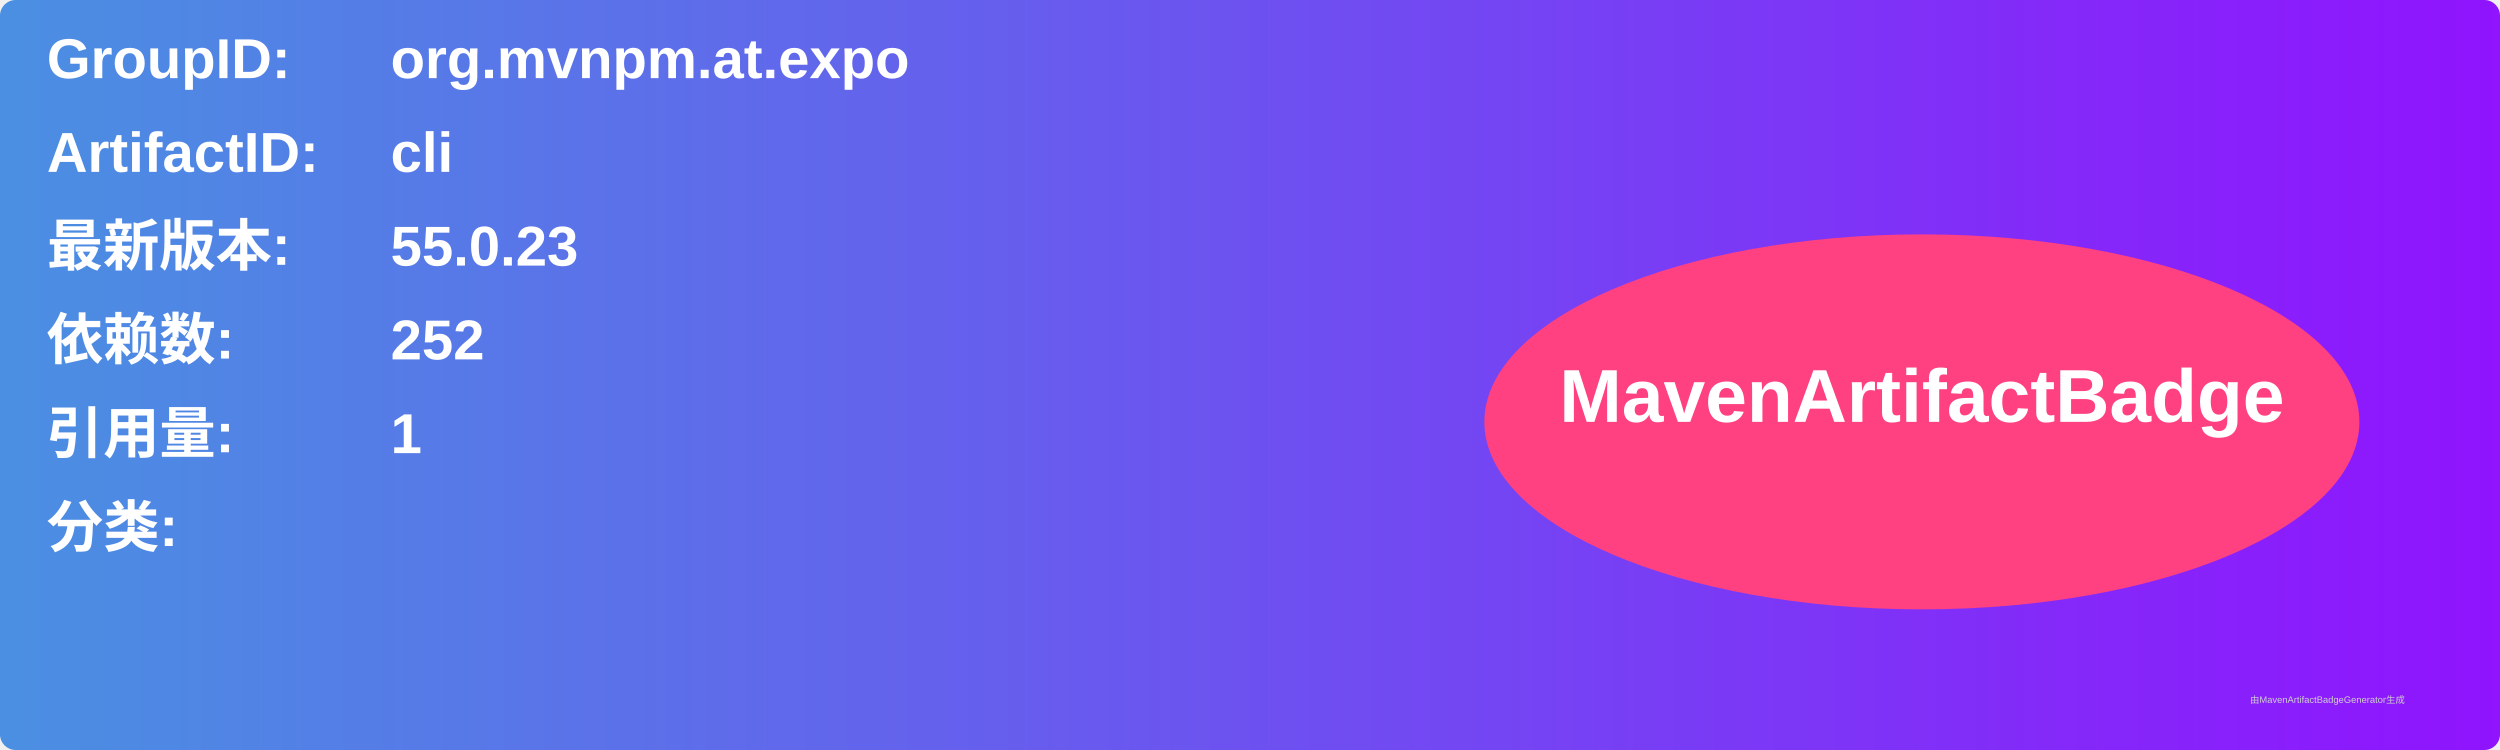
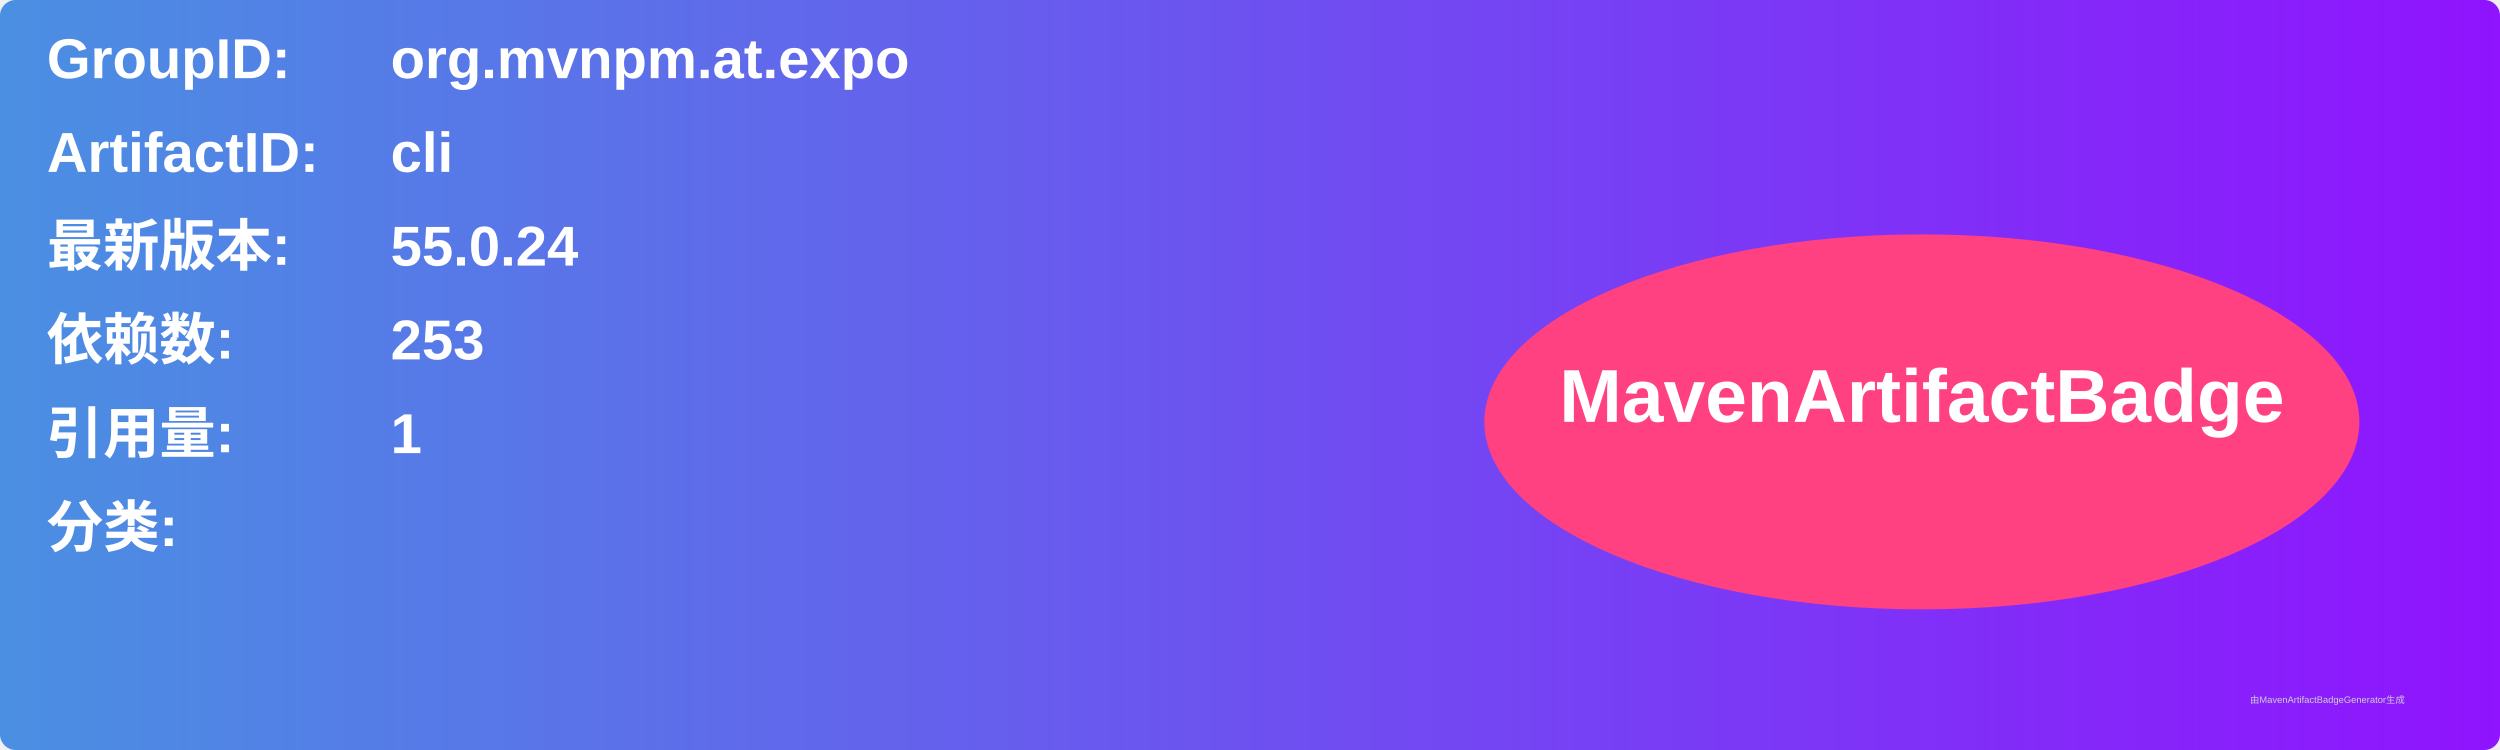
<svg xmlns="http://www.w3.org/2000/svg" width="800" height="240" viewBox="0 0 800 240">
  <linearGradient id="grad" x1="0%" y1="0%" x2="100%" y2="0%">
    <stop offset="0%" stop-color="#4a90e2" />
    <stop offset="100%" stop-color="#9013fe" />
  </linearGradient>
  <rect width="100%" height="100%" rx="5" ry="5" fill="url(#grad)" />
  <g transform="translate(15, 15)">
    <text x="0" y="10" font-family="Arial" font-size="18" fill="white" font-weight="bold" width="260">GroupID:</text>
    <text x="110" y="10" font-family="Arial" font-size="18" fill="white" font-weight="bold" width="460">org.mvnpm.at.expo</text>
    <text x="0" y="40" font-family="Arial" font-size="18" fill="white" font-weight="bold" width="260">ArtifactID:</text>
    <text x="110" y="40" font-family="Arial" font-size="18" fill="white" font-weight="bold" width="460">cli</text>
    <text x="0" y="70" font-family="Arial" font-size="18" fill="white" font-weight="bold">最新版本:</text>
    <text x="110" y="70" font-family="Arial" font-size="18" fill="white" font-weight="bold">
-       <tspan font-weight="bold">55.0.23</tspan>
+       <tspan font-weight="bold">55.0.24</tspan>
    </text>
    <text x="0" y="100" font-family="Arial" font-size="18" fill="white" font-weight="bold">依赖数: </text>
    <text x="110" y="100" font-family="Arial" font-size="18" fill="white">
-       <tspan font-weight="bold">252</tspan>
+       <tspan font-weight="bold">253</tspan>
    </text>
    <text x="0" y="130" font-family="Arial" font-size="18" fill="white" font-weight="bold">引用量: </text>
    <text x="110" y="130" font-family="Arial" font-size="18" fill="white">
      <tspan font-weight="bold">1</tspan>
    </text>
    <text x="0" y="160" font-family="Arial" font-size="18" fill="white" font-weight="bold">分类:</text>
    <text x="10" y="190" font-family="Arial" font-size="10" fill="white">
      <tspan font-weight="bold" />
    </text>
    <ellipse cx="600" cy="120" rx="140" ry="60" fill="#ff4081" />
    <text x="600" y="120" text-anchor="middle" font-family="Arial" font-size="24" fill="white" font-weight="bold">MavenArtifactBadge</text>
  </g>
  <text x="720" y="225" font-family="Arial" font-size="3" fill="#d0d0d0">由MavenArtifactBadgeGenerator生成</text>
</svg>
